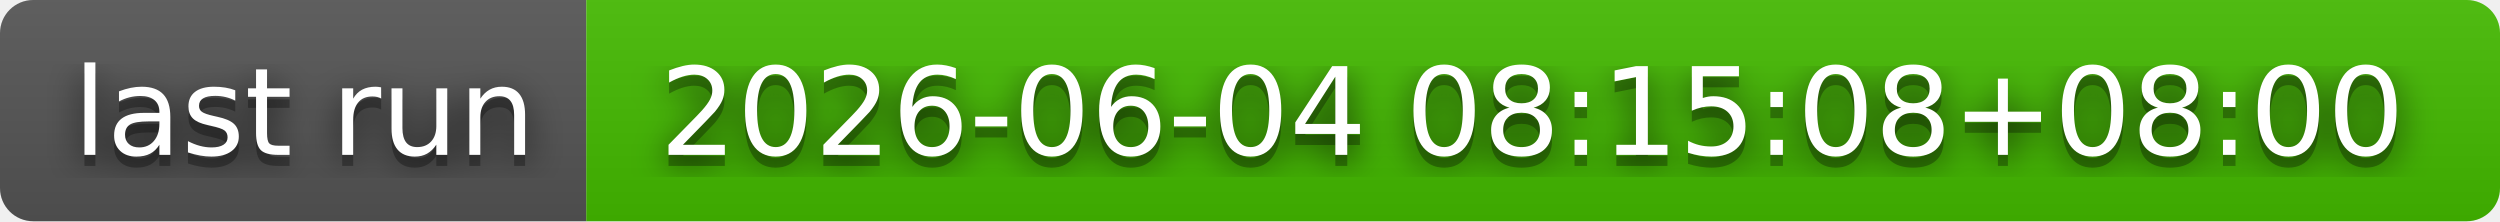
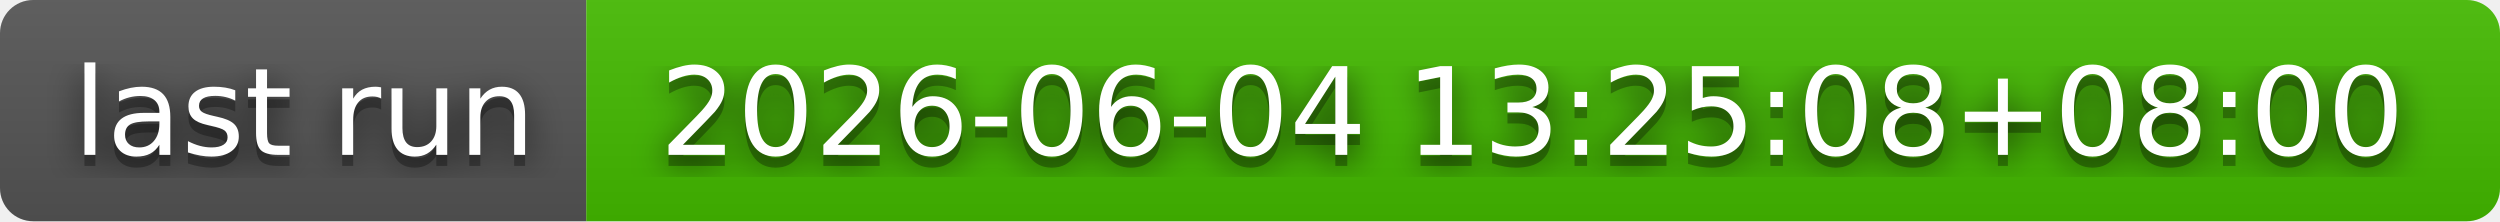
- <svg xmlns="http://www.w3.org/2000/svg" width="226" height="20" role="img" aria-label="last run: 2026-06-04 08:15:08+08:00">
+ <svg xmlns="http://www.w3.org/2000/svg" width="226" height="20" role="img" aria-label="last run: 2026-06-04 13:25:08+08:00">
  <filter id="blur">
    <feGaussianBlur in="SourceGraphic" stdDeviation="16" />
  </filter>
  <linearGradient id="s" x2="0" y2="100%">
    <stop offset="0" stop-color="#bbb" stop-opacity=".1" />
    <stop offset="1" stop-opacity=".1" />
  </linearGradient>
  <clipPath id="r">
    <rect width="226" height="20" rx="3" fill="#fff" />
  </clipPath>
  <g clip-path="url(#r)">
    <rect width="53" height="20" fill="#555" />
    <rect x="53" width="173" height="20" fill="#4b0" />
    <rect width="226" height="20" fill="url(#s)" />
  </g>
  <g fill="#fff" text-anchor="middle" font-family="Verdana,Geneva,DejaVu Sans,sans-serif" text-rendering="geometricPrecision" font-size="110">
    <text aria-hidden="true" x="275" y="150" fill="#010101" fill-opacity=".80" filter="url(#blur)" transform="scale(.1)" textLength="430">last run</text>
    <text aria-hidden="true" x="275" y="150" fill="#010101" fill-opacity=".3" transform="scale(.1)" textLength="430">last run</text>
    <text x="275" y="140" transform="scale(.1)" fill="#fff" textLength="430">last run</text>
-     <text aria-hidden="true" x="1385" y="150" fill="#010101" fill-opacity=".80" filter="url(#blur)" transform="scale(.1)" textLength="1630">2026-06-04 08:15:08+08:00</text>
-     <text aria-hidden="true" x="1385" y="150" fill="#010101" fill-opacity=".3" transform="scale(.1)" textLength="1630">2026-06-04 08:15:08+08:00</text>
-     <text x="1385" y="140" transform="scale(.1)" fill="#fff" textLength="1630">2026-06-04 08:15:08+08:00</text>
+     <text aria-hidden="true" x="1385" y="150" fill="#010101" fill-opacity=".80" filter="url(#blur)" transform="scale(.1)" textLength="1630">2026-06-04 13:25:08+08:00</text>
+     <text aria-hidden="true" x="1385" y="150" fill="#010101" fill-opacity=".3" transform="scale(.1)" textLength="1630">2026-06-04 13:25:08+08:00</text>
+     <text x="1385" y="140" transform="scale(.1)" fill="#fff" textLength="1630">2026-06-04 13:25:08+08:00</text>
  </g>
</svg>
